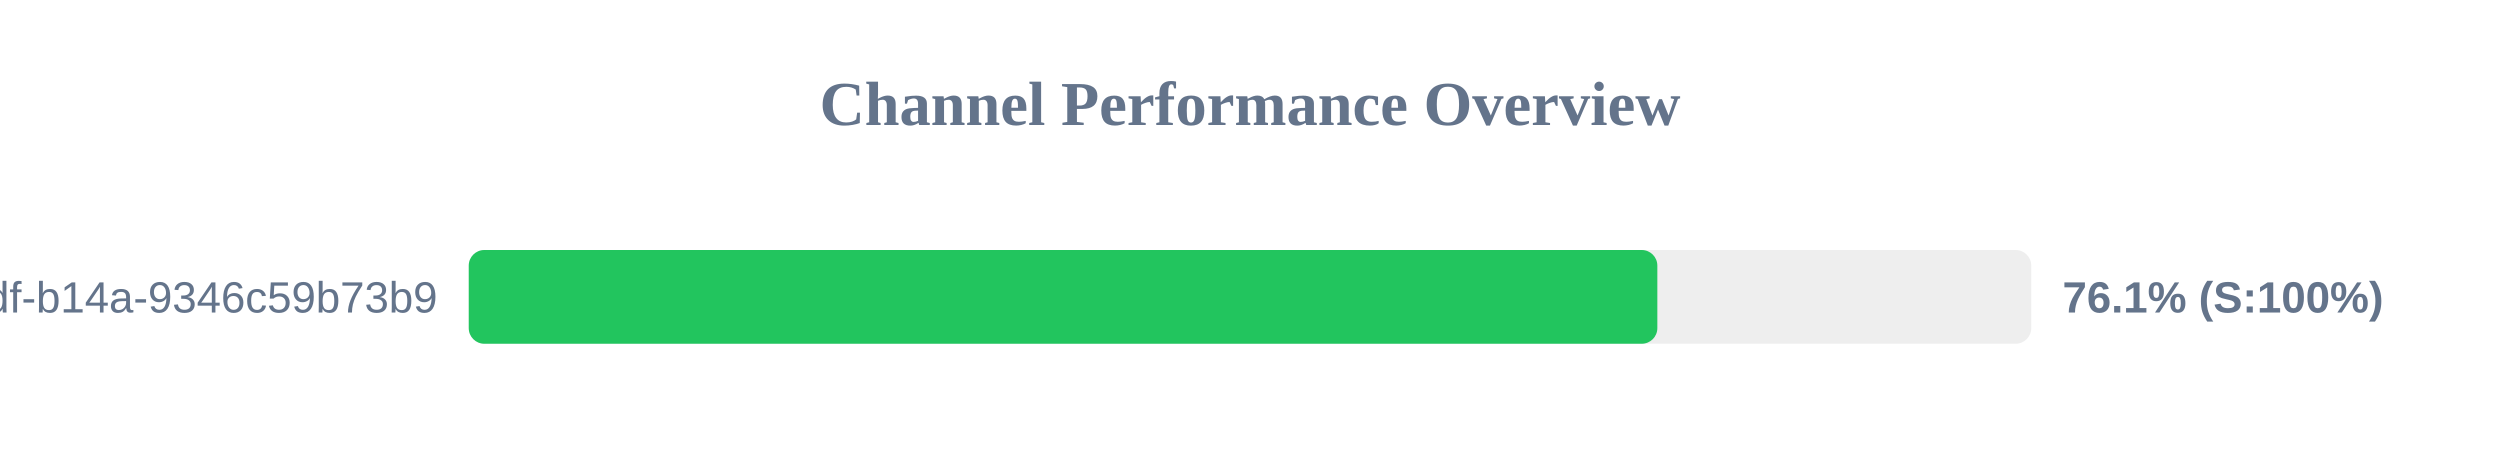
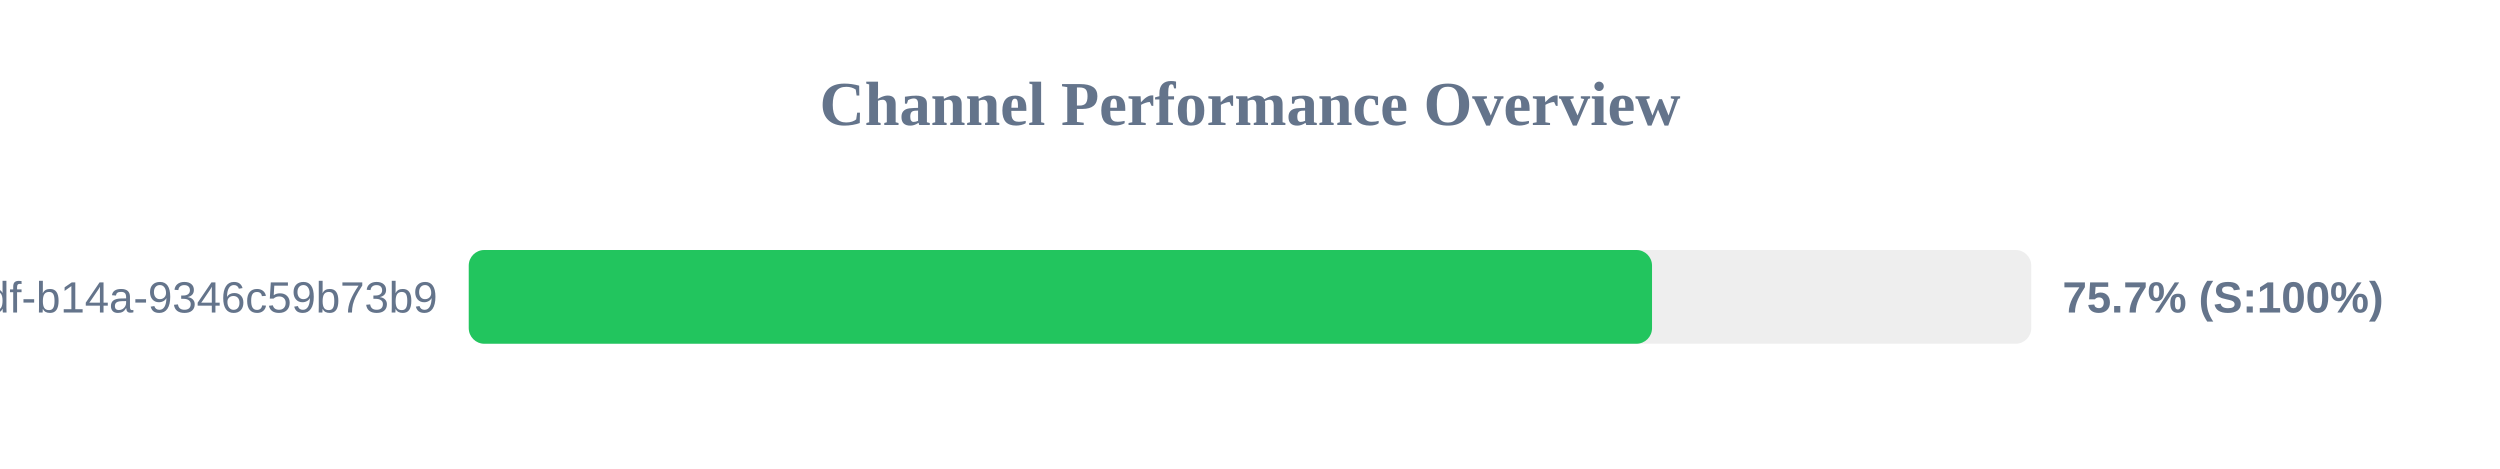
<svg xmlns="http://www.w3.org/2000/svg" width="800" height="150" version="1.1">
  <style>
        .row { font: 14px Arial; fill: #64748b; }
        .score { font: bold 14px Arial; fill: #64748b; }
    </style>
  <text x="400" y="40" text-anchor="middle" font-size="20px" font-weight="bold" fill="#64748b">Channel Performance Overview</text>
  <rect x="150" y="80" width="500" height="30" fill="#eee" rx="5" />
-   <rect x="150" y="80" width="380.35" height="30" fill="#22c55e" rx="5" />
+   <rect x="150" y="80" width="378.65" height="30" fill="#22c55e" rx="5" />
  <text x="140" y="100" text-anchor="end" class="row">?uuid=55ca7a9e-cf90-49df-b14a-9346c59b73b9</text>
-   <text x="660" y="100" text-anchor="start" class="score">76.1% (S:100%)</text>
+   <text x="660" y="100" text-anchor="start" class="score">75.7% (S:100%)</text>
</svg>
